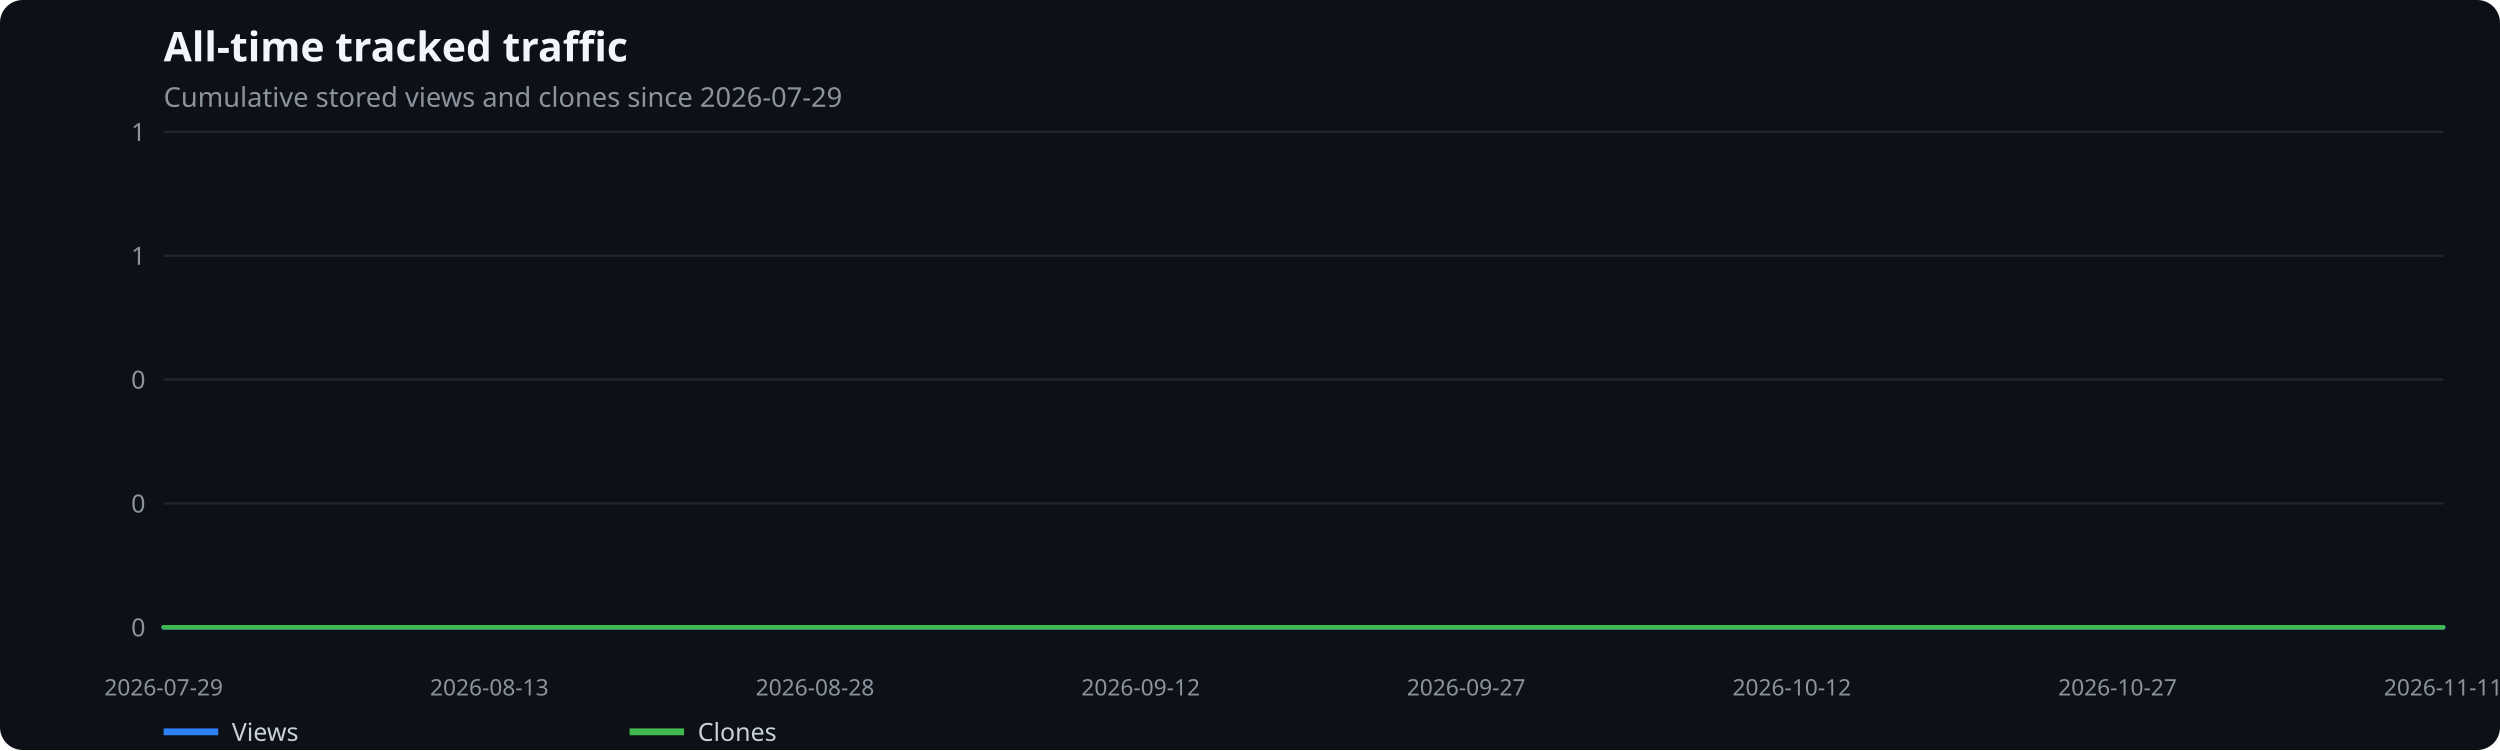
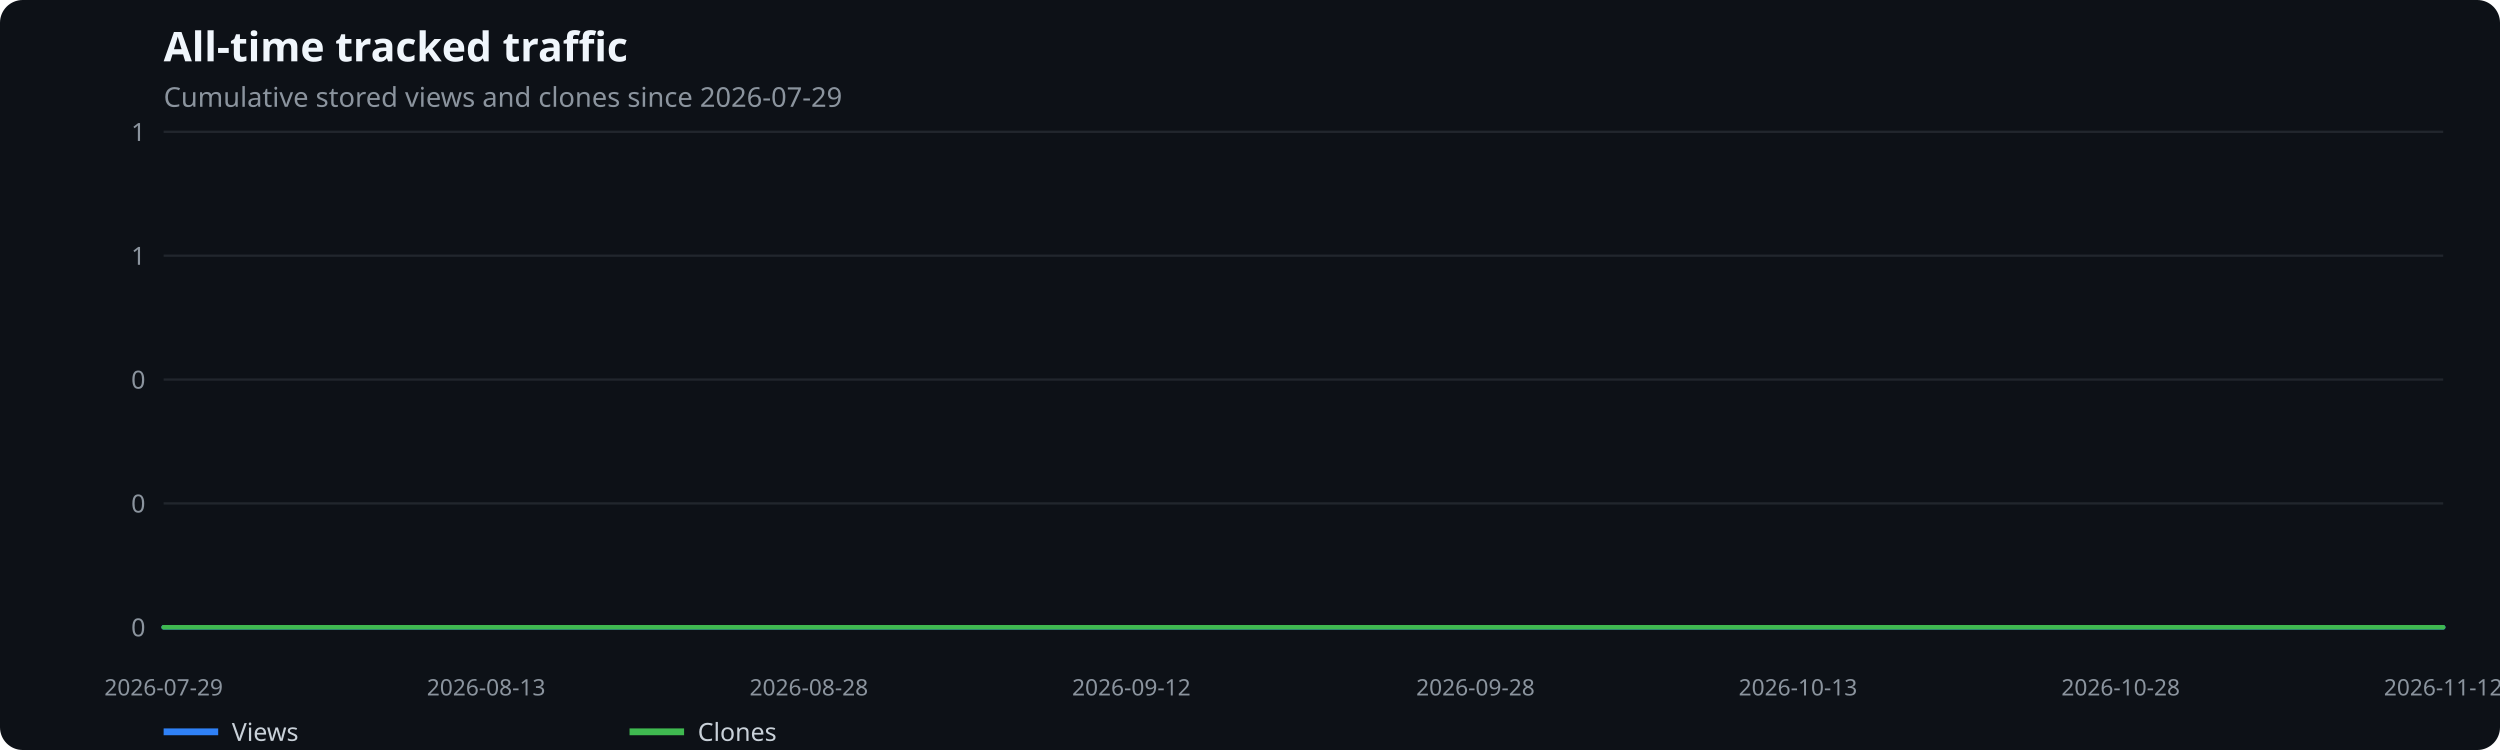
<svg xmlns="http://www.w3.org/2000/svg" width="1100" height="330" viewBox="0 0 1100 330" role="img" aria-label="All-time tracked traffic">
  <rect width="100%" height="100%" fill="#0d1117" rx="10" />
  <text x="72" y="27" fill="#f0f6fc" font-family="system-ui,sans-serif" font-size="18" font-weight="600">All-time tracked traffic</text>
  <text x="72" y="47" fill="#8b949e" font-family="system-ui,sans-serif" font-size="12">Cumulative stored views and clones since 2026-07-29</text>
  <line x1="72" x2="1075" y1="276.0" y2="276.0" stroke="#21262d" />
  <text x="64" y="280.0" text-anchor="end" fill="#8b949e" font-family="system-ui,sans-serif" font-size="11">0</text>
  <line x1="72" x2="1075" y1="221.5" y2="221.5" stroke="#21262d" />
  <text x="64" y="225.5" text-anchor="end" fill="#8b949e" font-family="system-ui,sans-serif" font-size="11">0</text>
  <line x1="72" x2="1075" y1="167.0" y2="167.0" stroke="#21262d" />
  <text x="64" y="171.0" text-anchor="end" fill="#8b949e" font-family="system-ui,sans-serif" font-size="11">0</text>
  <line x1="72" x2="1075" y1="112.5" y2="112.5" stroke="#21262d" />
  <text x="64" y="116.5" text-anchor="end" fill="#8b949e" font-family="system-ui,sans-serif" font-size="11">1</text>
  <line x1="72" x2="1075" y1="58.0" y2="58.0" stroke="#21262d" />
  <text x="64" y="62.0" text-anchor="end" fill="#8b949e" font-family="system-ui,sans-serif" font-size="11">1</text>
  <text x="72.0" y="306" text-anchor="middle" fill="#8b949e" font-family="system-ui,sans-serif" font-size="10">2026-07-29</text>
-   <text x="215.3" y="306" text-anchor="middle" fill="#8b949e" font-family="system-ui,sans-serif" font-size="10">2026-08-13</text>
-   <text x="358.6" y="306" text-anchor="middle" fill="#8b949e" font-family="system-ui,sans-serif" font-size="10">2026-08-28</text>
-   <text x="501.9" y="306" text-anchor="middle" fill="#8b949e" font-family="system-ui,sans-serif" font-size="10">2026-09-12</text>
-   <text x="645.1" y="306" text-anchor="middle" fill="#8b949e" font-family="system-ui,sans-serif" font-size="10">2026-09-27</text>
-   <text x="788.4" y="306" text-anchor="middle" fill="#8b949e" font-family="system-ui,sans-serif" font-size="10">2026-10-12</text>
-   <text x="931.7" y="306" text-anchor="middle" fill="#8b949e" font-family="system-ui,sans-serif" font-size="10">2026-10-27</text>
-   <text x="1075.0" y="306" text-anchor="middle" fill="#8b949e" font-family="system-ui,sans-serif" font-size="10">2026-11-11</text>
-   <polyline points="72.0,276.0 81.6,276.0 91.1,276.0 100.7,276.0 110.2,276.0 119.8,276.0 129.3,276.0 138.9,276.0 148.4,276.0 158.0,276.0 167.5,276.0 177.1,276.0 186.6,276.0 196.2,276.0 205.7,276.0 215.3,276.0 224.8,276.0 234.4,276.0 243.9,276.0 253.5,276.0 263.0,276.0 272.6,276.0 282.2,276.0 291.7,276.0 301.3,276.0 310.8,276.0 320.4,276.0 329.9,276.0 339.5,276.0 349.0,276.0 358.6,276.0 368.1,276.0 377.7,276.0 387.2,276.0 396.8,276.0 406.3,276.0 415.9,276.0 425.4,276.0 435.0,276.0 444.5,276.0 454.1,276.0 463.6,276.0 473.2,276.0 482.8,276.0 492.3,276.0 501.9,276.0 511.4,276.0 521.0,276.0 530.5,276.0 540.1,276.0 549.6,276.0 559.2,276.0 568.7,276.0 578.3,276.0 587.8,276.0 597.4,276.0 606.9,276.0 616.5,276.0 626.0,276.0 635.6,276.0 645.1,276.0 654.7,276.0 664.2,276.0 673.8,276.0 683.4,276.0 692.9,276.0 702.5,276.0 712.0,276.0 721.6,276.0 731.1,276.0 740.7,276.0 750.2,276.0 759.8,276.0 769.3,276.0 778.9,276.0 788.4,276.0 798.0,276.0 807.5,276.0 817.1,276.0 826.6,276.0 836.2,276.0 845.7,276.0 855.3,276.0 864.8,276.0 874.4,276.0 884.0,276.0 893.5,276.0 903.1,276.0 912.6,276.0 922.2,276.0 931.7,276.0 941.3,276.0 950.8,276.0 960.4,276.0 969.9,276.0 979.5,276.0 989.0,276.0 998.6,276.0 1008.1,276.0 1017.7,276.0 1027.2,276.0 1036.8,276.0 1046.3,276.0 1055.9,276.0 1065.4,276.0 1075.0,276.0" fill="none" stroke="#2f81f7" stroke-width="2" stroke-linecap="round" stroke-linejoin="round" />
+   <text x="213.9" y="306" text-anchor="middle" fill="#8b949e" font-family="system-ui,sans-serif" font-size="10">2026-08-13</text>
+   <text x="355.9" y="306" text-anchor="middle" fill="#8b949e" font-family="system-ui,sans-serif" font-size="10">2026-08-28</text>
+   <text x="497.8" y="306" text-anchor="middle" fill="#8b949e" font-family="system-ui,sans-serif" font-size="10">2026-09-12</text>
+   <text x="649.2" y="306" text-anchor="middle" fill="#8b949e" font-family="system-ui,sans-serif" font-size="10">2026-09-28</text>
+   <text x="791.1" y="306" text-anchor="middle" fill="#8b949e" font-family="system-ui,sans-serif" font-size="10">2026-10-13</text>
+   <text x="933.1" y="306" text-anchor="middle" fill="#8b949e" font-family="system-ui,sans-serif" font-size="10">2026-10-28</text>
+   <text x="1075.0" y="306" text-anchor="middle" fill="#8b949e" font-family="system-ui,sans-serif" font-size="10">2026-11-12</text>
+   <polyline points="72.0,276.0 81.5,276.0 90.9,276.0 100.4,276.0 109.8,276.0 119.3,276.0 128.8,276.0 138.2,276.0 147.7,276.0 157.2,276.0 166.6,276.0 176.1,276.0 185.5,276.0 195.0,276.0 204.5,276.0 213.9,276.0 223.4,276.0 232.9,276.0 242.3,276.0 251.8,276.0 261.2,276.0 270.7,276.0 280.2,276.0 289.6,276.0 299.1,276.0 308.6,276.0 318.0,276.0 327.5,276.0 336.9,276.0 346.4,276.0 355.9,276.0 365.3,276.0 374.8,276.0 384.3,276.0 393.7,276.0 403.2,276.0 412.6,276.0 422.1,276.0 431.6,276.0 441.0,276.0 450.5,276.0 460.0,276.0 469.4,276.0 478.9,276.0 488.3,276.0 497.8,276.0 507.3,276.0 516.7,276.0 526.2,276.0 535.7,276.0 545.1,276.0 554.6,276.0 564.0,276.0 573.5,276.0 583.0,276.0 592.4,276.0 601.9,276.0 611.3,276.0 620.8,276.0 630.3,276.0 639.7,276.0 649.2,276.0 658.7,276.0 668.1,276.0 677.6,276.0 687.0,276.0 696.5,276.0 706.0,276.0 715.4,276.0 724.9,276.0 734.4,276.0 743.8,276.0 753.3,276.0 762.7,276.0 772.2,276.0 781.7,276.0 791.1,276.0 800.6,276.0 810.1,276.0 819.5,276.0 829.0,276.0 838.4,276.0 847.9,276.0 857.4,276.0 866.8,276.0 876.3,276.0 885.8,276.0 895.2,276.0 904.7,276.0 914.1,276.0 923.6,276.0 933.1,276.0 942.5,276.0 952.0,276.0 961.5,276.0 970.9,276.0 980.4,276.0 989.8,276.0 999.3,276.0 1008.8,276.0 1018.2,276.0 1027.7,276.0 1037.2,276.0 1046.6,276.0 1056.1,276.0 1065.5,276.0 1075.0,276.0" fill="none" stroke="#2f81f7" stroke-width="2" stroke-linecap="round" stroke-linejoin="round" />
  <line x1="72" x2="96" y1="322" y2="322" stroke="#2f81f7" stroke-width="3" />
  <text x="102" y="326" fill="#c9d1d9" font-family="system-ui,sans-serif" font-size="11">Views</text>
-   <polyline points="72.0,276.0 81.6,276.0 91.1,276.0 100.7,276.0 110.2,276.0 119.8,276.0 129.3,276.0 138.9,276.0 148.4,276.0 158.0,276.0 167.5,276.0 177.1,276.0 186.6,276.0 196.2,276.0 205.7,276.0 215.3,276.0 224.8,276.0 234.4,276.0 243.9,276.0 253.5,276.0 263.0,276.0 272.6,276.0 282.2,276.0 291.7,276.0 301.3,276.0 310.8,276.0 320.4,276.0 329.9,276.0 339.5,276.0 349.0,276.0 358.6,276.0 368.1,276.0 377.7,276.0 387.2,276.0 396.8,276.0 406.3,276.0 415.9,276.0 425.4,276.0 435.0,276.0 444.5,276.0 454.1,276.0 463.6,276.0 473.2,276.0 482.8,276.0 492.3,276.0 501.9,276.0 511.4,276.0 521.0,276.0 530.5,276.0 540.1,276.0 549.6,276.0 559.2,276.0 568.7,276.0 578.3,276.0 587.8,276.0 597.4,276.0 606.9,276.0 616.5,276.0 626.0,276.0 635.6,276.0 645.1,276.0 654.7,276.0 664.2,276.0 673.8,276.0 683.4,276.0 692.9,276.0 702.5,276.0 712.0,276.0 721.6,276.0 731.1,276.0 740.7,276.0 750.2,276.0 759.8,276.0 769.3,276.0 778.9,276.0 788.4,276.0 798.0,276.0 807.5,276.0 817.1,276.0 826.6,276.0 836.2,276.0 845.7,276.0 855.3,276.0 864.8,276.0 874.4,276.0 884.0,276.0 893.5,276.0 903.1,276.0 912.6,276.0 922.2,276.0 931.7,276.0 941.3,276.0 950.8,276.0 960.4,276.0 969.9,276.0 979.5,276.0 989.0,276.0 998.6,276.0 1008.1,276.0 1017.7,276.0 1027.2,276.0 1036.8,276.0 1046.3,276.0 1055.9,276.0 1065.4,276.0 1075.0,276.0" fill="none" stroke="#3fb950" stroke-width="2" stroke-linecap="round" stroke-linejoin="round" />
+   <polyline points="72.0,276.0 81.5,276.0 90.9,276.0 100.4,276.0 109.8,276.0 119.3,276.0 128.8,276.0 138.2,276.0 147.7,276.0 157.2,276.0 166.6,276.0 176.1,276.0 185.5,276.0 195.0,276.0 204.5,276.0 213.9,276.0 223.4,276.0 232.9,276.0 242.3,276.0 251.8,276.0 261.2,276.0 270.7,276.0 280.2,276.0 289.6,276.0 299.1,276.0 308.6,276.0 318.0,276.0 327.5,276.0 336.9,276.0 346.4,276.0 355.9,276.0 365.3,276.0 374.8,276.0 384.3,276.0 393.7,276.0 403.2,276.0 412.6,276.0 422.1,276.0 431.6,276.0 441.0,276.0 450.5,276.0 460.0,276.0 469.4,276.0 478.9,276.0 488.3,276.0 497.8,276.0 507.3,276.0 516.7,276.0 526.2,276.0 535.7,276.0 545.1,276.0 554.6,276.0 564.0,276.0 573.5,276.0 583.0,276.0 592.4,276.0 601.9,276.0 611.3,276.0 620.8,276.0 630.3,276.0 639.7,276.0 649.2,276.0 658.7,276.0 668.1,276.0 677.6,276.0 687.0,276.0 696.5,276.0 706.0,276.0 715.4,276.0 724.9,276.0 734.4,276.0 743.8,276.0 753.3,276.0 762.7,276.0 772.2,276.0 781.7,276.0 791.1,276.0 800.6,276.0 810.1,276.0 819.5,276.0 829.0,276.0 838.4,276.0 847.9,276.0 857.4,276.0 866.8,276.0 876.3,276.0 885.8,276.0 895.2,276.0 904.7,276.0 914.1,276.0 923.6,276.0 933.1,276.0 942.5,276.0 952.0,276.0 961.5,276.0 970.9,276.0 980.4,276.0 989.8,276.0 999.3,276.0 1008.8,276.0 1018.2,276.0 1027.7,276.0 1037.2,276.0 1046.6,276.0 1056.1,276.0 1065.5,276.0 1075.0,276.0" fill="none" stroke="#3fb950" stroke-width="2" stroke-linecap="round" stroke-linejoin="round" />
  <line x1="277" x2="301" y1="322" y2="322" stroke="#3fb950" stroke-width="3" />
  <text x="307" y="326" fill="#c9d1d9" font-family="system-ui,sans-serif" font-size="11">Clones</text>
</svg>
